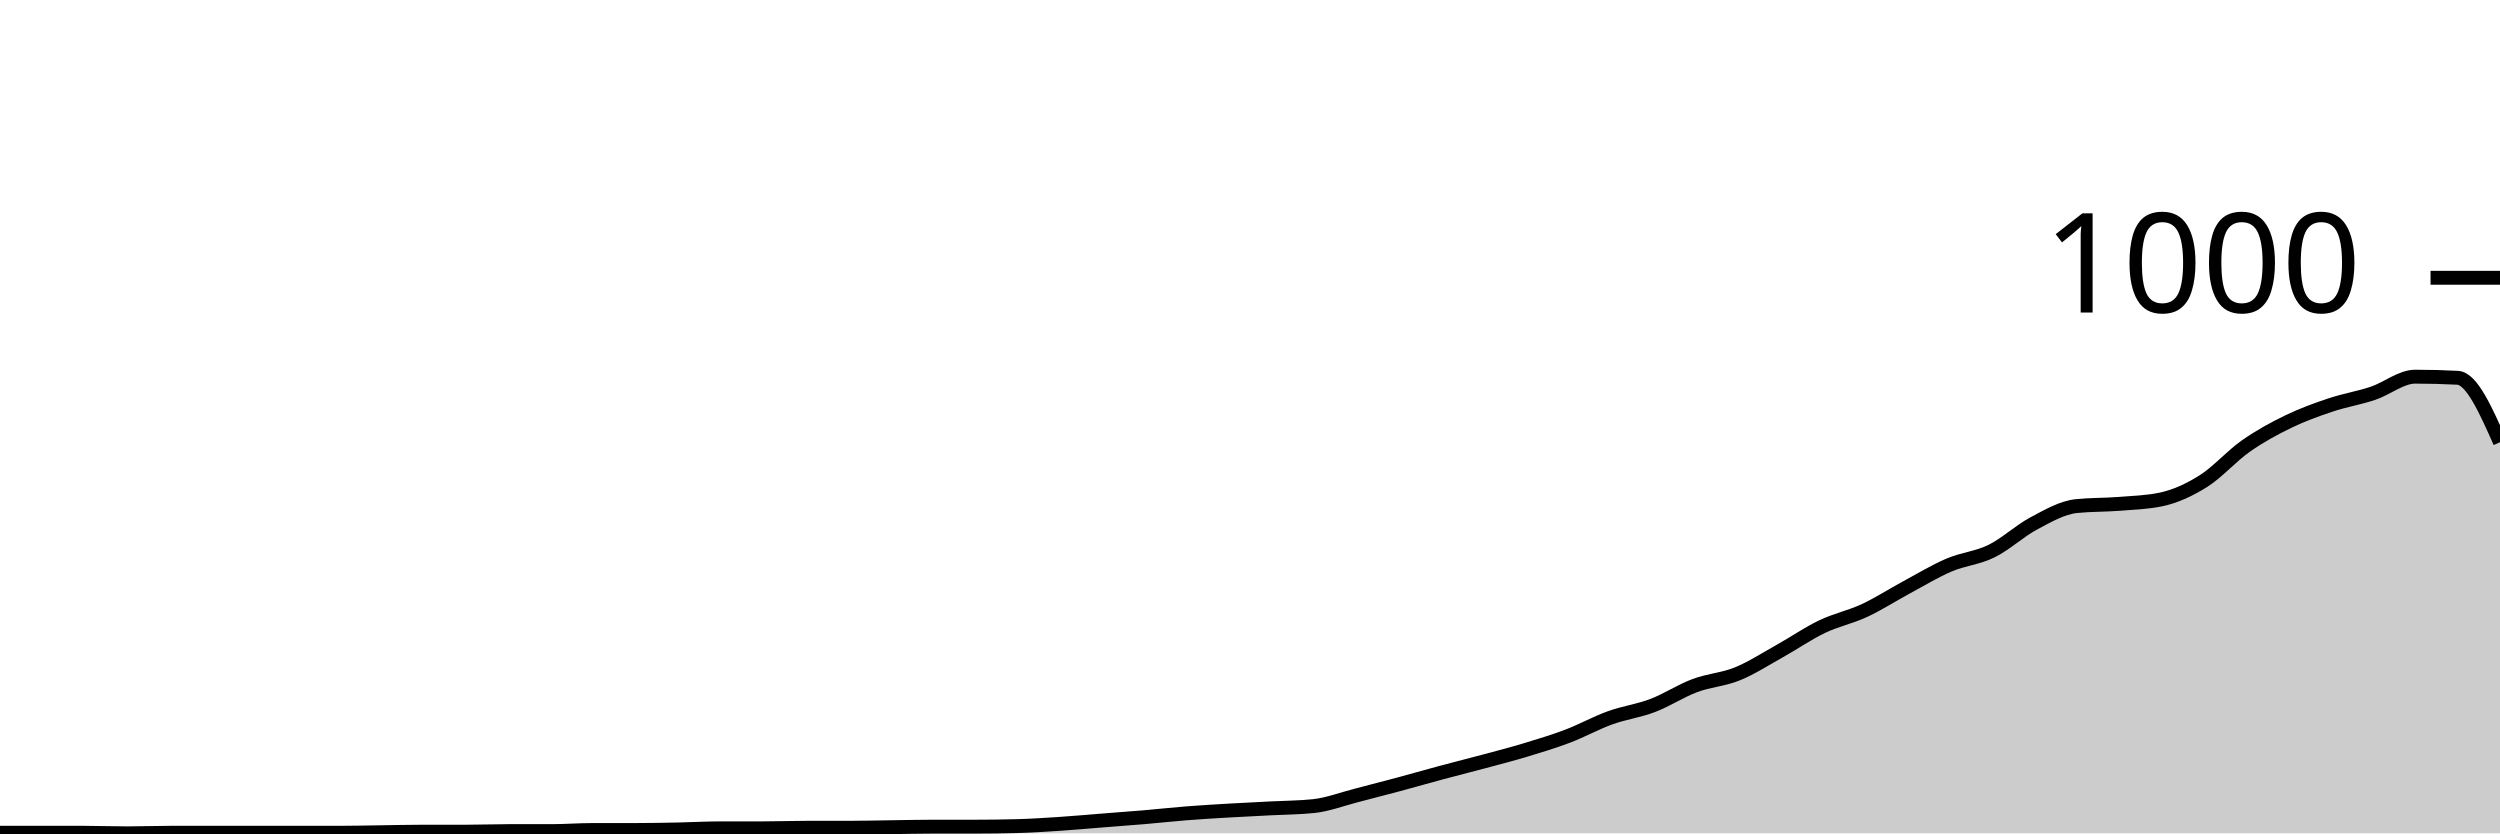
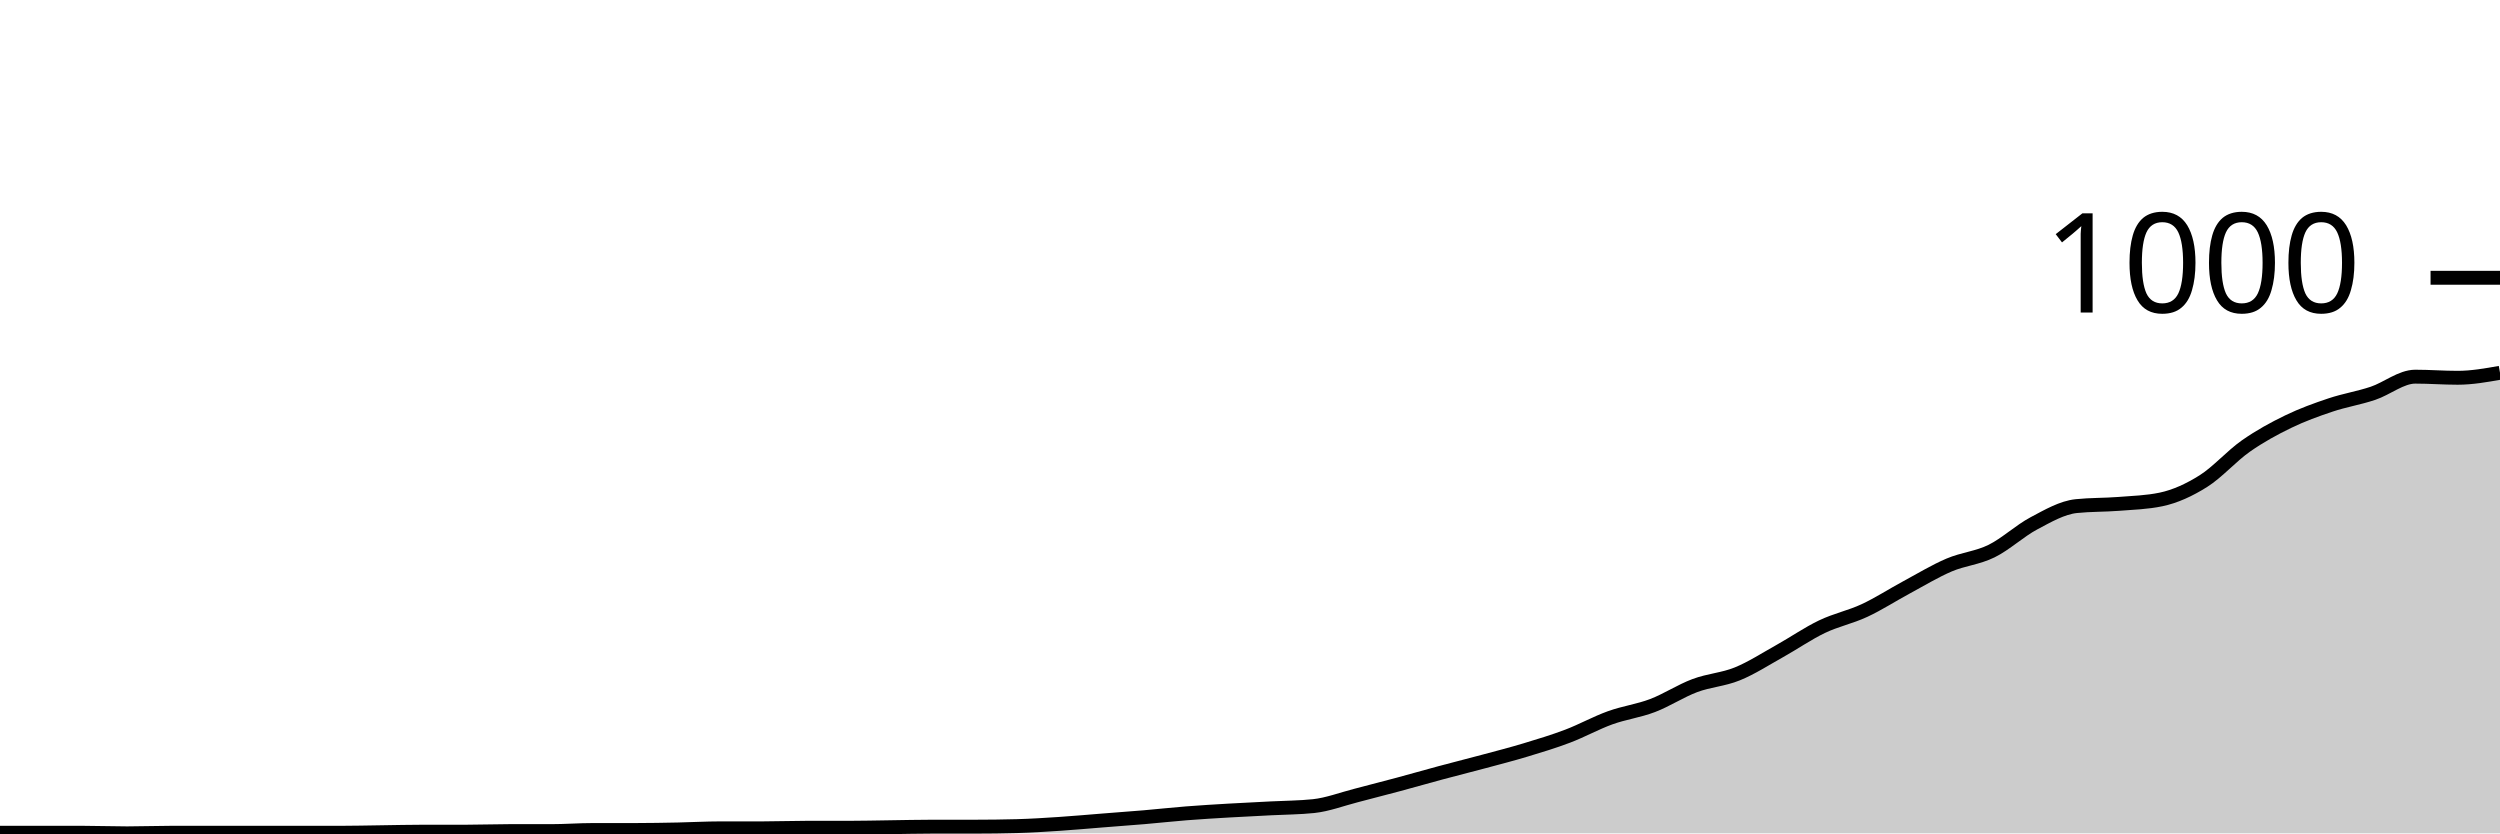
<svg xmlns="http://www.w3.org/2000/svg" viewBox="0 0 180 60">
  <g transform="translate(0,20)">
-     <path class="area" fill="rgba(0, 0, 0, 0.2)" d="M0,39.96C1.017,39.96,2.034,39.96,3.051,39.96C4.068,39.96,5.085,39.96,6.102,39.96C7.119,39.96,8.136,40,9.153,40C10.169,40,11.186,39.96,12.203,39.96C13.22,39.96,14.237,39.96,15.254,39.96C16.271,39.96,17.288,39.96,18.305,39.96C19.322,39.96,20.339,39.96,21.356,39.96C22.373,39.96,23.39,39.96,24.407,39.96C25.424,39.96,26.441,39.933,27.458,39.92C28.475,39.907,29.492,39.88,30.508,39.88C31.525,39.88,32.542,39.88,33.559,39.88C34.576,39.88,35.593,39.84,36.61,39.84C37.627,39.84,38.644,39.84,39.661,39.84C40.678,39.84,41.695,39.76,42.712,39.76C43.729,39.76,44.746,39.76,45.763,39.76C46.78,39.76,47.797,39.74,48.814,39.72C49.831,39.7,50.847,39.64,51.864,39.64C52.881,39.64,53.898,39.64,54.915,39.64C55.932,39.64,56.949,39.6,57.966,39.6C58.983,39.6,60,39.6,61.017,39.6C62.034,39.6,63.051,39.573,64.068,39.56C65.085,39.547,66.102,39.52,67.119,39.52C68.136,39.52,69.153,39.52,70.169,39.52C71.186,39.52,72.203,39.507,73.22,39.48C74.237,39.453,75.254,39.387,76.271,39.32C77.288,39.253,78.305,39.16,79.322,39.08C80.339,39,81.356,38.927,82.373,38.84C83.39,38.753,84.407,38.64,85.424,38.56C86.441,38.48,87.458,38.42,88.475,38.36C89.492,38.3,90.508,38.253,91.525,38.2C92.542,38.147,93.559,38.147,94.576,38.04C95.593,37.933,96.61,37.54,97.627,37.28C98.644,37.02,99.661,36.753,100.678,36.48C101.695,36.207,102.712,35.913,103.729,35.64C104.746,35.367,105.763,35.113,106.78,34.84C107.797,34.567,108.814,34.307,109.831,34C110.847,33.693,111.864,33.387,112.881,33C113.898,32.613,114.915,32.047,115.932,31.68C116.949,31.313,117.966,31.187,118.983,30.8C120,30.413,121.017,29.74,122.034,29.36C123.051,28.98,124.068,28.933,125.085,28.52C126.102,28.107,127.119,27.447,128.136,26.88C129.153,26.313,130.169,25.607,131.186,25.12C132.203,24.633,133.22,24.433,134.237,23.96C135.254,23.487,136.271,22.827,137.288,22.28C138.305,21.733,139.322,21.113,140.339,20.68C141.356,20.247,142.373,20.18,143.39,19.68C144.407,19.18,145.424,18.22,146.441,17.68C147.458,17.14,148.475,16.547,149.492,16.44C150.508,16.333,151.525,16.36,152.542,16.28C153.559,16.2,154.576,16.173,155.593,15.96C156.61,15.747,157.627,15.28,158.644,14.64C159.661,14,160.678,12.833,161.695,12.12C162.712,11.407,163.729,10.853,164.746,10.36C165.763,9.867,166.78,9.5,167.797,9.16C168.814,8.82,169.831,8.66,170.847,8.32C171.864,7.98,172.881,7.12,173.898,7.12C174.915,7.12,175.932,7.147,176.949,7.2C177.966,7.253,178.983,9.547,180,11.84L180,40C178.983,40,177.966,40,176.949,40C175.932,40,174.915,40,173.898,40C172.881,40,171.864,40,170.847,40C169.831,40,168.814,40,167.797,40C166.78,40,165.763,40,164.746,40C163.729,40,162.712,40,161.695,40C160.678,40,159.661,40,158.644,40C157.627,40,156.61,40,155.593,40C154.576,40,153.559,40,152.542,40C151.525,40,150.508,40,149.492,40C148.475,40,147.458,40,146.441,40C145.424,40,144.407,40,143.39,40C142.373,40,141.356,40,140.339,40C139.322,40,138.305,40,137.288,40C136.271,40,135.254,40,134.237,40C133.22,40,132.203,40,131.186,40C130.169,40,129.153,40,128.136,40C127.119,40,126.102,40,125.085,40C124.068,40,123.051,40,122.034,40C121.017,40,120,40,118.983,40C117.966,40,116.949,40,115.932,40C114.915,40,113.898,40,112.881,40C111.864,40,110.847,40,109.831,40C108.814,40,107.797,40,106.78,40C105.763,40,104.746,40,103.729,40C102.712,40,101.695,40,100.678,40C99.661,40,98.644,40,97.627,40C96.61,40,95.593,40,94.576,40C93.559,40,92.542,40,91.525,40C90.508,40,89.492,40,88.475,40C87.458,40,86.441,40,85.424,40C84.407,40,83.39,40,82.373,40C81.356,40,80.339,40,79.322,40C78.305,40,77.288,40,76.271,40C75.254,40,74.237,40,73.22,40C72.203,40,71.186,40,70.169,40C69.153,40,68.136,40,67.119,40C66.102,40,65.085,40,64.068,40C63.051,40,62.034,40,61.017,40C60,40,58.983,40,57.966,40C56.949,40,55.932,40,54.915,40C53.898,40,52.881,40,51.864,40C50.847,40,49.831,40,48.814,40C47.797,40,46.78,40,45.763,40C44.746,40,43.729,40,42.712,40C41.695,40,40.678,40,39.661,40C38.644,40,37.627,40,36.61,40C35.593,40,34.576,40,33.559,40C32.542,40,31.525,40,30.508,40C29.492,40,28.475,40,27.458,40C26.441,40,25.424,40,24.407,40C23.39,40,22.373,40,21.356,40C20.339,40,19.322,40,18.305,40C17.288,40,16.271,40,15.254,40C14.237,40,13.22,40,12.203,40C11.186,40,10.169,40,9.153,40C8.136,40,7.119,40,6.102,40C5.085,40,4.068,40,3.051,40C2.034,40,1.017,40,0,40Z" />
-     <path class="line" stroke="black" fill="none" d="M0,39.96C1.017,39.96,2.034,39.96,3.051,39.96C4.068,39.96,5.085,39.96,6.102,39.96C7.119,39.96,8.136,40,9.153,40C10.169,40,11.186,39.96,12.203,39.96C13.22,39.96,14.237,39.96,15.254,39.96C16.271,39.96,17.288,39.96,18.305,39.96C19.322,39.96,20.339,39.96,21.356,39.96C22.373,39.96,23.39,39.96,24.407,39.96C25.424,39.96,26.441,39.933,27.458,39.92C28.475,39.907,29.492,39.88,30.508,39.88C31.525,39.88,32.542,39.88,33.559,39.88C34.576,39.88,35.593,39.84,36.61,39.84C37.627,39.84,38.644,39.84,39.661,39.84C40.678,39.84,41.695,39.76,42.712,39.76C43.729,39.76,44.746,39.76,45.763,39.76C46.78,39.76,47.797,39.74,48.814,39.72C49.831,39.7,50.847,39.64,51.864,39.64C52.881,39.64,53.898,39.64,54.915,39.64C55.932,39.64,56.949,39.6,57.966,39.6C58.983,39.6,60,39.6,61.017,39.6C62.034,39.6,63.051,39.573,64.068,39.56C65.085,39.547,66.102,39.52,67.119,39.52C68.136,39.52,69.153,39.52,70.169,39.52C71.186,39.52,72.203,39.507,73.22,39.48C74.237,39.453,75.254,39.387,76.271,39.32C77.288,39.253,78.305,39.16,79.322,39.08C80.339,39,81.356,38.927,82.373,38.84C83.39,38.753,84.407,38.64,85.424,38.56C86.441,38.48,87.458,38.42,88.475,38.36C89.492,38.3,90.508,38.253,91.525,38.2C92.542,38.147,93.559,38.147,94.576,38.04C95.593,37.933,96.61,37.54,97.627,37.28C98.644,37.02,99.661,36.753,100.678,36.48C101.695,36.207,102.712,35.913,103.729,35.64C104.746,35.367,105.763,35.113,106.78,34.84C107.797,34.567,108.814,34.307,109.831,34C110.847,33.693,111.864,33.387,112.881,33C113.898,32.613,114.915,32.047,115.932,31.68C116.949,31.313,117.966,31.187,118.983,30.8C120,30.413,121.017,29.74,122.034,29.36C123.051,28.98,124.068,28.933,125.085,28.52C126.102,28.107,127.119,27.447,128.136,26.88C129.153,26.313,130.169,25.607,131.186,25.12C132.203,24.633,133.22,24.433,134.237,23.96C135.254,23.487,136.271,22.827,137.288,22.28C138.305,21.733,139.322,21.113,140.339,20.68C141.356,20.247,142.373,20.18,143.39,19.68C144.407,19.18,145.424,18.22,146.441,17.68C147.458,17.14,148.475,16.547,149.492,16.44C150.508,16.333,151.525,16.36,152.542,16.28C153.559,16.2,154.576,16.173,155.593,15.96C156.61,15.747,157.627,15.28,158.644,14.64C159.661,14,160.678,12.833,161.695,12.12C162.712,11.407,163.729,10.853,164.746,10.36C165.763,9.867,166.78,9.5,167.797,9.16C168.814,8.82,169.831,8.66,170.847,8.32C171.864,7.98,172.881,7.12,173.898,7.12C174.915,7.12,175.932,7.147,176.949,7.2C177.966,7.253,178.983,9.547,180,11.84" />
+     <path class="area" fill="rgba(0, 0, 0, 0.2)" d="M0,39.96C1.017,39.96,2.034,39.96,3.051,39.96C4.068,39.96,5.085,39.96,6.102,39.96C7.119,39.96,8.136,40,9.153,40C10.169,40,11.186,39.96,12.203,39.96C13.22,39.96,14.237,39.96,15.254,39.96C16.271,39.96,17.288,39.96,18.305,39.96C19.322,39.96,20.339,39.96,21.356,39.96C22.373,39.96,23.39,39.96,24.407,39.96C25.424,39.96,26.441,39.933,27.458,39.92C28.475,39.907,29.492,39.88,30.508,39.88C31.525,39.88,32.542,39.88,33.559,39.88C34.576,39.88,35.593,39.84,36.61,39.84C37.627,39.84,38.644,39.84,39.661,39.84C40.678,39.84,41.695,39.76,42.712,39.76C43.729,39.76,44.746,39.76,45.763,39.76C46.78,39.76,47.797,39.74,48.814,39.72C49.831,39.7,50.847,39.64,51.864,39.64C52.881,39.64,53.898,39.64,54.915,39.64C55.932,39.64,56.949,39.6,57.966,39.6C58.983,39.6,60,39.6,61.017,39.6C62.034,39.6,63.051,39.573,64.068,39.56C65.085,39.547,66.102,39.52,67.119,39.52C68.136,39.52,69.153,39.52,70.169,39.52C71.186,39.52,72.203,39.507,73.22,39.48C74.237,39.453,75.254,39.387,76.271,39.32C77.288,39.253,78.305,39.16,79.322,39.08C80.339,39,81.356,38.927,82.373,38.84C83.39,38.753,84.407,38.64,85.424,38.56C86.441,38.48,87.458,38.42,88.475,38.36C89.492,38.3,90.508,38.253,91.525,38.2C92.542,38.147,93.559,38.147,94.576,38.04C95.593,37.933,96.61,37.54,97.627,37.28C98.644,37.02,99.661,36.753,100.678,36.48C101.695,36.207,102.712,35.913,103.729,35.64C104.746,35.367,105.763,35.113,106.78,34.84C107.797,34.567,108.814,34.307,109.831,34C110.847,33.693,111.864,33.387,112.881,33C113.898,32.613,114.915,32.047,115.932,31.68C116.949,31.313,117.966,31.187,118.983,30.8C120,30.413,121.017,29.74,122.034,29.36C123.051,28.98,124.068,28.933,125.085,28.52C126.102,28.107,127.119,27.447,128.136,26.88C129.153,26.313,130.169,25.607,131.186,25.12C132.203,24.633,133.22,24.433,134.237,23.96C135.254,23.487,136.271,22.827,137.288,22.28C138.305,21.733,139.322,21.113,140.339,20.68C141.356,20.247,142.373,20.18,143.39,19.68C144.407,19.18,145.424,18.22,146.441,17.68C147.458,17.14,148.475,16.547,149.492,16.44C150.508,16.333,151.525,16.36,152.542,16.28C153.559,16.2,154.576,16.173,155.593,15.96C156.61,15.747,157.627,15.28,158.644,14.64C159.661,14,160.678,12.833,161.695,12.12C162.712,11.407,163.729,10.853,164.746,10.36C165.763,9.867,166.78,9.5,167.797,9.16C168.814,8.82,169.831,8.66,170.847,8.32C171.864,7.98,172.881,7.12,173.898,7.12C174.915,7.12,175.932,7.2,176.949,7.2C177.966,7.2,178.983,7.02,180,6.84L180,40C178.983,40,177.966,40,176.949,40C175.932,40,174.915,40,173.898,40C172.881,40,171.864,40,170.847,40C169.831,40,168.814,40,167.797,40C166.78,40,165.763,40,164.746,40C163.729,40,162.712,40,161.695,40C160.678,40,159.661,40,158.644,40C157.627,40,156.61,40,155.593,40C154.576,40,153.559,40,152.542,40C151.525,40,150.508,40,149.492,40C148.475,40,147.458,40,146.441,40C145.424,40,144.407,40,143.39,40C142.373,40,141.356,40,140.339,40C139.322,40,138.305,40,137.288,40C136.271,40,135.254,40,134.237,40C133.22,40,132.203,40,131.186,40C130.169,40,129.153,40,128.136,40C127.119,40,126.102,40,125.085,40C124.068,40,123.051,40,122.034,40C121.017,40,120,40,118.983,40C117.966,40,116.949,40,115.932,40C114.915,40,113.898,40,112.881,40C111.864,40,110.847,40,109.831,40C108.814,40,107.797,40,106.78,40C105.763,40,104.746,40,103.729,40C102.712,40,101.695,40,100.678,40C99.661,40,98.644,40,97.627,40C96.61,40,95.593,40,94.576,40C93.559,40,92.542,40,91.525,40C90.508,40,89.492,40,88.475,40C87.458,40,86.441,40,85.424,40C84.407,40,83.39,40,82.373,40C81.356,40,80.339,40,79.322,40C78.305,40,77.288,40,76.271,40C75.254,40,74.237,40,73.22,40C72.203,40,71.186,40,70.169,40C69.153,40,68.136,40,67.119,40C66.102,40,65.085,40,64.068,40C63.051,40,62.034,40,61.017,40C60,40,58.983,40,57.966,40C56.949,40,55.932,40,54.915,40C53.898,40,52.881,40,51.864,40C50.847,40,49.831,40,48.814,40C47.797,40,46.78,40,45.763,40C44.746,40,43.729,40,42.712,40C41.695,40,40.678,40,39.661,40C38.644,40,37.627,40,36.61,40C35.593,40,34.576,40,33.559,40C32.542,40,31.525,40,30.508,40C29.492,40,28.475,40,27.458,40C26.441,40,25.424,40,24.407,40C23.39,40,22.373,40,21.356,40C20.339,40,19.322,40,18.305,40C17.288,40,16.271,40,15.254,40C14.237,40,13.22,40,12.203,40C11.186,40,10.169,40,9.153,40C8.136,40,7.119,40,6.102,40C5.085,40,4.068,40,3.051,40C2.034,40,1.017,40,0,40Z" />
+     <path class="line" stroke="black" fill="none" d="M0,39.96C1.017,39.96,2.034,39.96,3.051,39.96C4.068,39.96,5.085,39.96,6.102,39.96C7.119,39.96,8.136,40,9.153,40C10.169,40,11.186,39.96,12.203,39.96C13.22,39.96,14.237,39.96,15.254,39.96C16.271,39.96,17.288,39.96,18.305,39.96C19.322,39.96,20.339,39.96,21.356,39.96C22.373,39.96,23.39,39.96,24.407,39.96C25.424,39.96,26.441,39.933,27.458,39.92C28.475,39.907,29.492,39.88,30.508,39.88C31.525,39.88,32.542,39.88,33.559,39.88C34.576,39.88,35.593,39.84,36.61,39.84C37.627,39.84,38.644,39.84,39.661,39.84C40.678,39.84,41.695,39.76,42.712,39.76C43.729,39.76,44.746,39.76,45.763,39.76C46.78,39.76,47.797,39.74,48.814,39.72C49.831,39.7,50.847,39.64,51.864,39.64C52.881,39.64,53.898,39.64,54.915,39.64C55.932,39.64,56.949,39.6,57.966,39.6C58.983,39.6,60,39.6,61.017,39.6C62.034,39.6,63.051,39.573,64.068,39.56C65.085,39.547,66.102,39.52,67.119,39.52C68.136,39.52,69.153,39.52,70.169,39.52C71.186,39.52,72.203,39.507,73.22,39.48C74.237,39.453,75.254,39.387,76.271,39.32C77.288,39.253,78.305,39.16,79.322,39.08C80.339,39,81.356,38.927,82.373,38.84C83.39,38.753,84.407,38.64,85.424,38.56C86.441,38.48,87.458,38.42,88.475,38.36C89.492,38.3,90.508,38.253,91.525,38.2C92.542,38.147,93.559,38.147,94.576,38.04C95.593,37.933,96.61,37.54,97.627,37.28C98.644,37.02,99.661,36.753,100.678,36.48C101.695,36.207,102.712,35.913,103.729,35.64C104.746,35.367,105.763,35.113,106.78,34.84C107.797,34.567,108.814,34.307,109.831,34C110.847,33.693,111.864,33.387,112.881,33C113.898,32.613,114.915,32.047,115.932,31.68C116.949,31.313,117.966,31.187,118.983,30.8C120,30.413,121.017,29.74,122.034,29.36C123.051,28.98,124.068,28.933,125.085,28.52C126.102,28.107,127.119,27.447,128.136,26.88C129.153,26.313,130.169,25.607,131.186,25.12C132.203,24.633,133.22,24.433,134.237,23.96C135.254,23.487,136.271,22.827,137.288,22.28C138.305,21.733,139.322,21.113,140.339,20.68C141.356,20.247,142.373,20.18,143.39,19.68C144.407,19.18,145.424,18.22,146.441,17.68C147.458,17.14,148.475,16.547,149.492,16.44C150.508,16.333,151.525,16.36,152.542,16.28C153.559,16.2,154.576,16.173,155.593,15.96C156.61,15.747,157.627,15.28,158.644,14.64C159.661,14,160.678,12.833,161.695,12.12C162.712,11.407,163.729,10.853,164.746,10.36C165.763,9.867,166.78,9.5,167.797,9.16C168.814,8.82,169.831,8.66,170.847,8.32C171.864,7.98,172.881,7.12,173.898,7.12C174.915,7.12,175.932,7.2,176.949,7.2C177.966,7.2,178.983,7.02,180,6.84" />
    <path class="axis-ceiling" stroke-width="1" stroke="black" fill="none" d="M175,0L180,0" />
    <text class="axis-ceiling-label" font-family="sans-serif" text-anchor="end" font-size="10px" x="170" y="2.5">1000</text>
  </g>
</svg>
